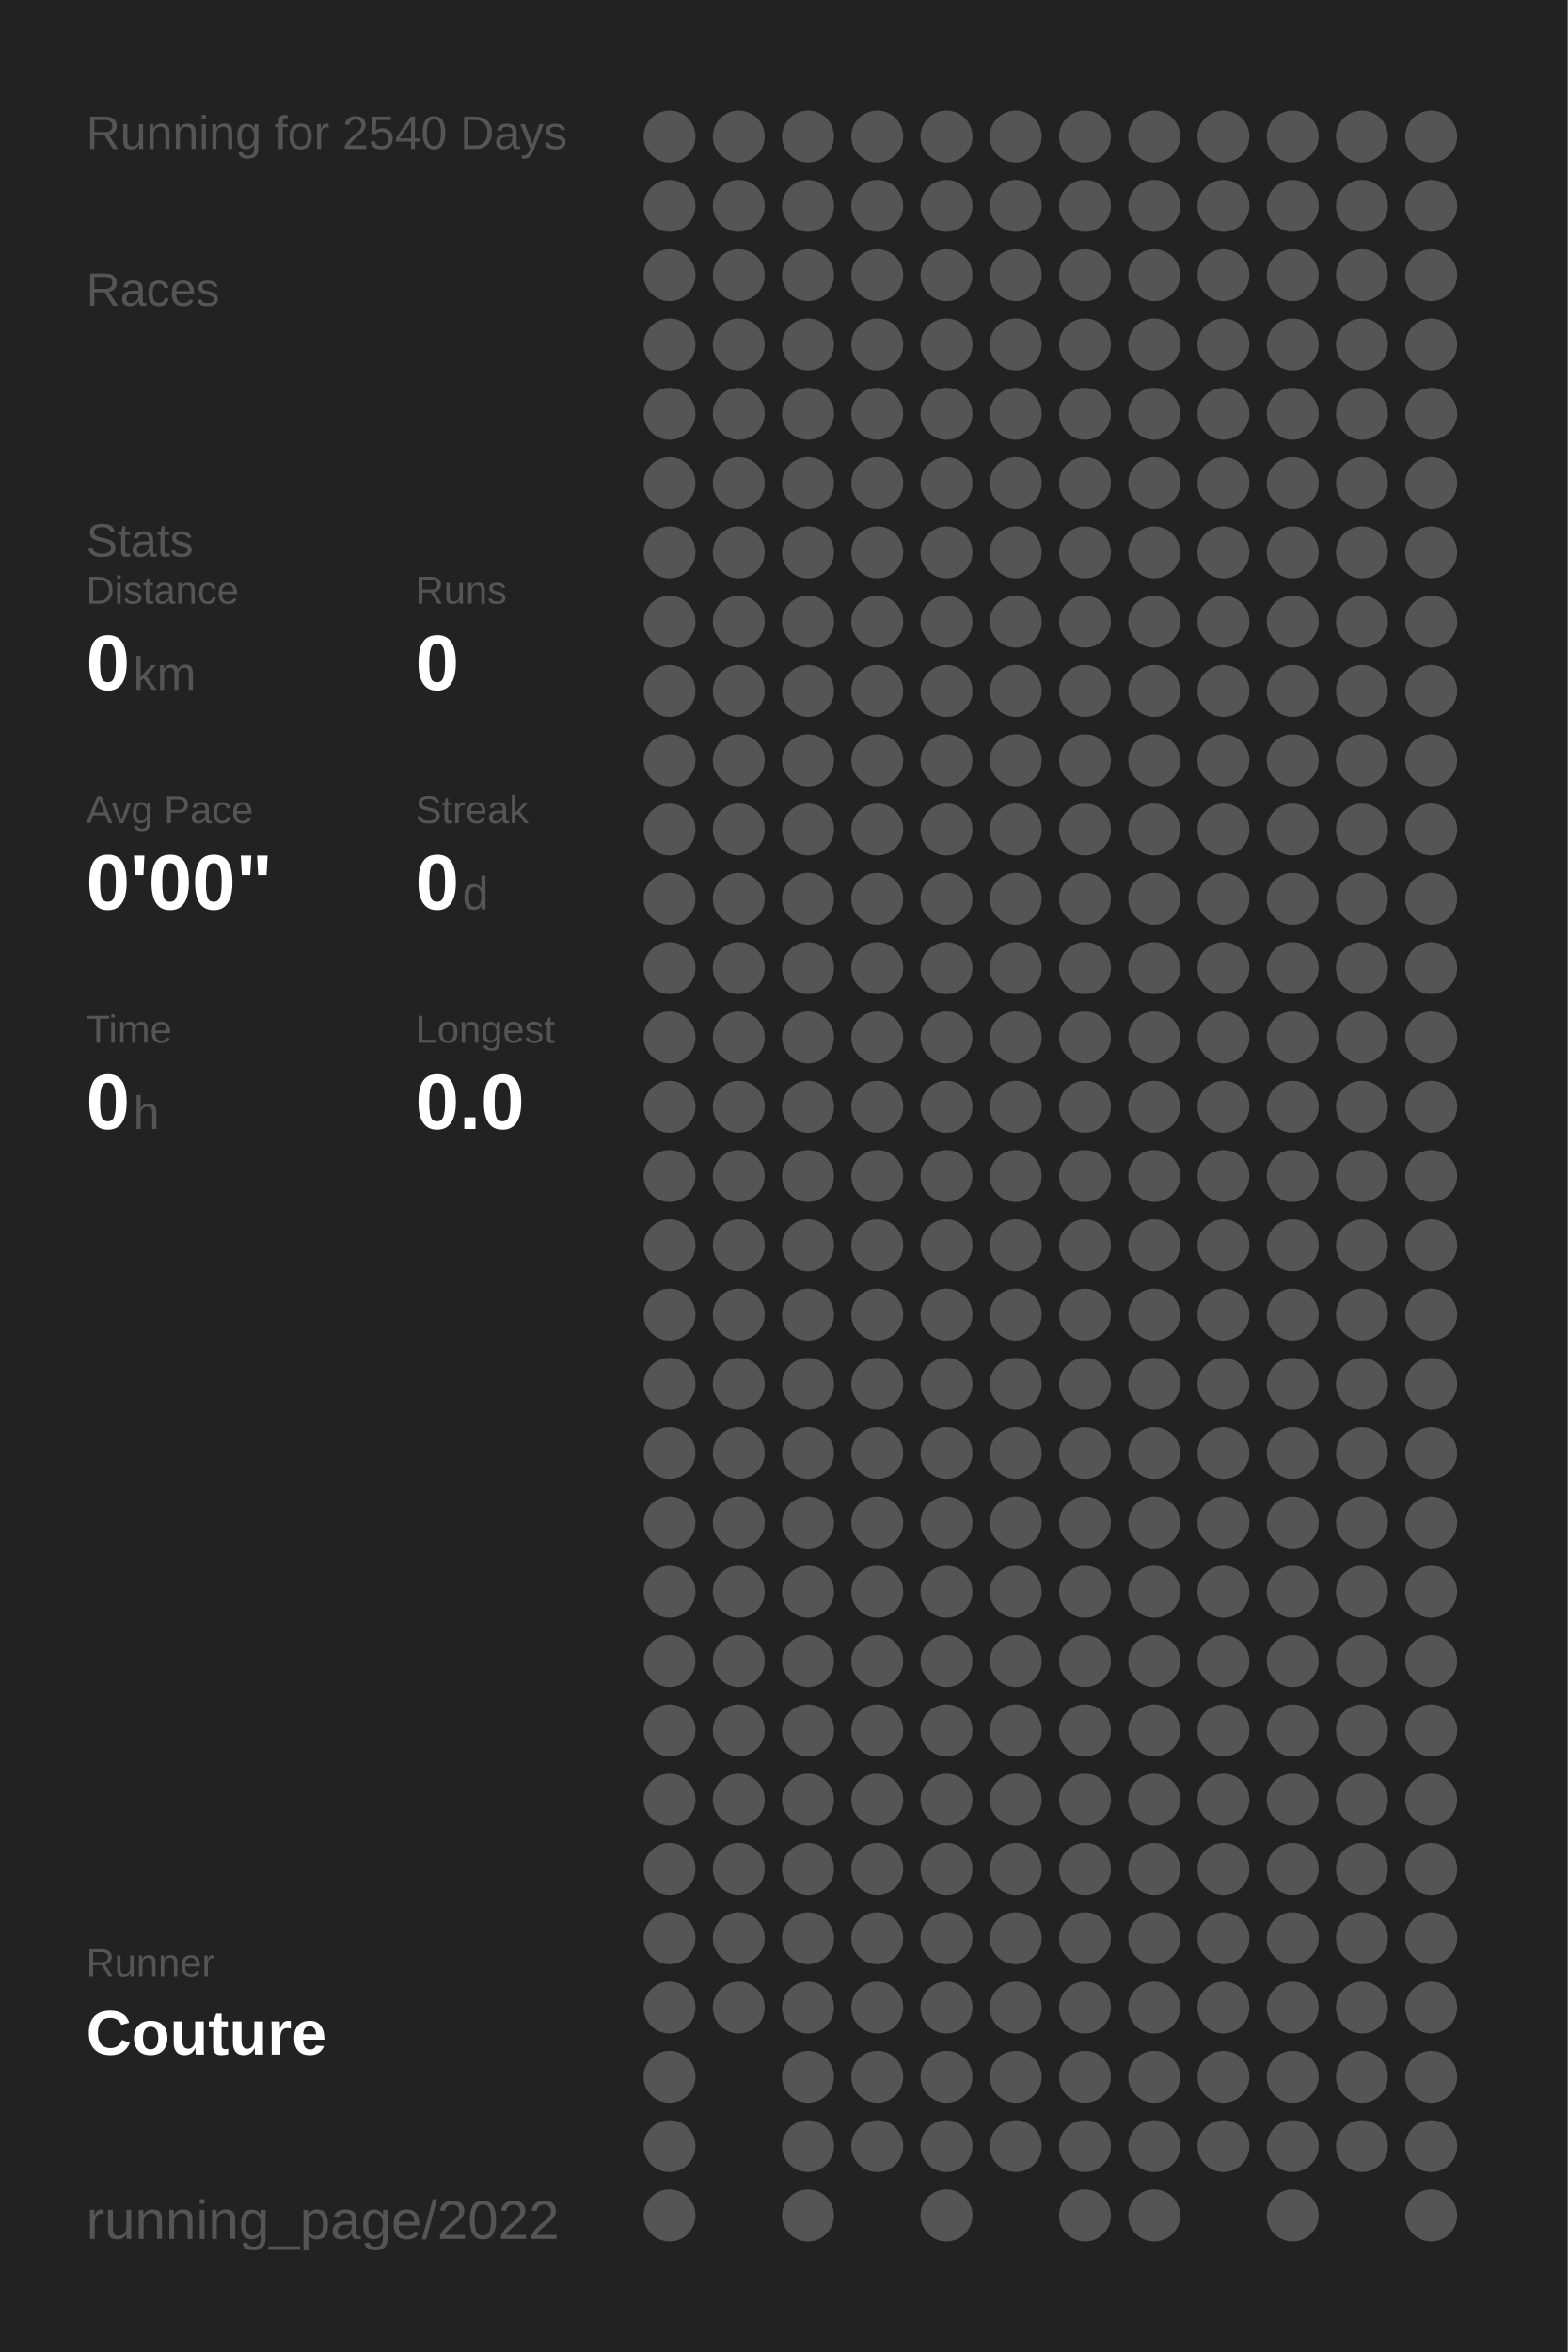
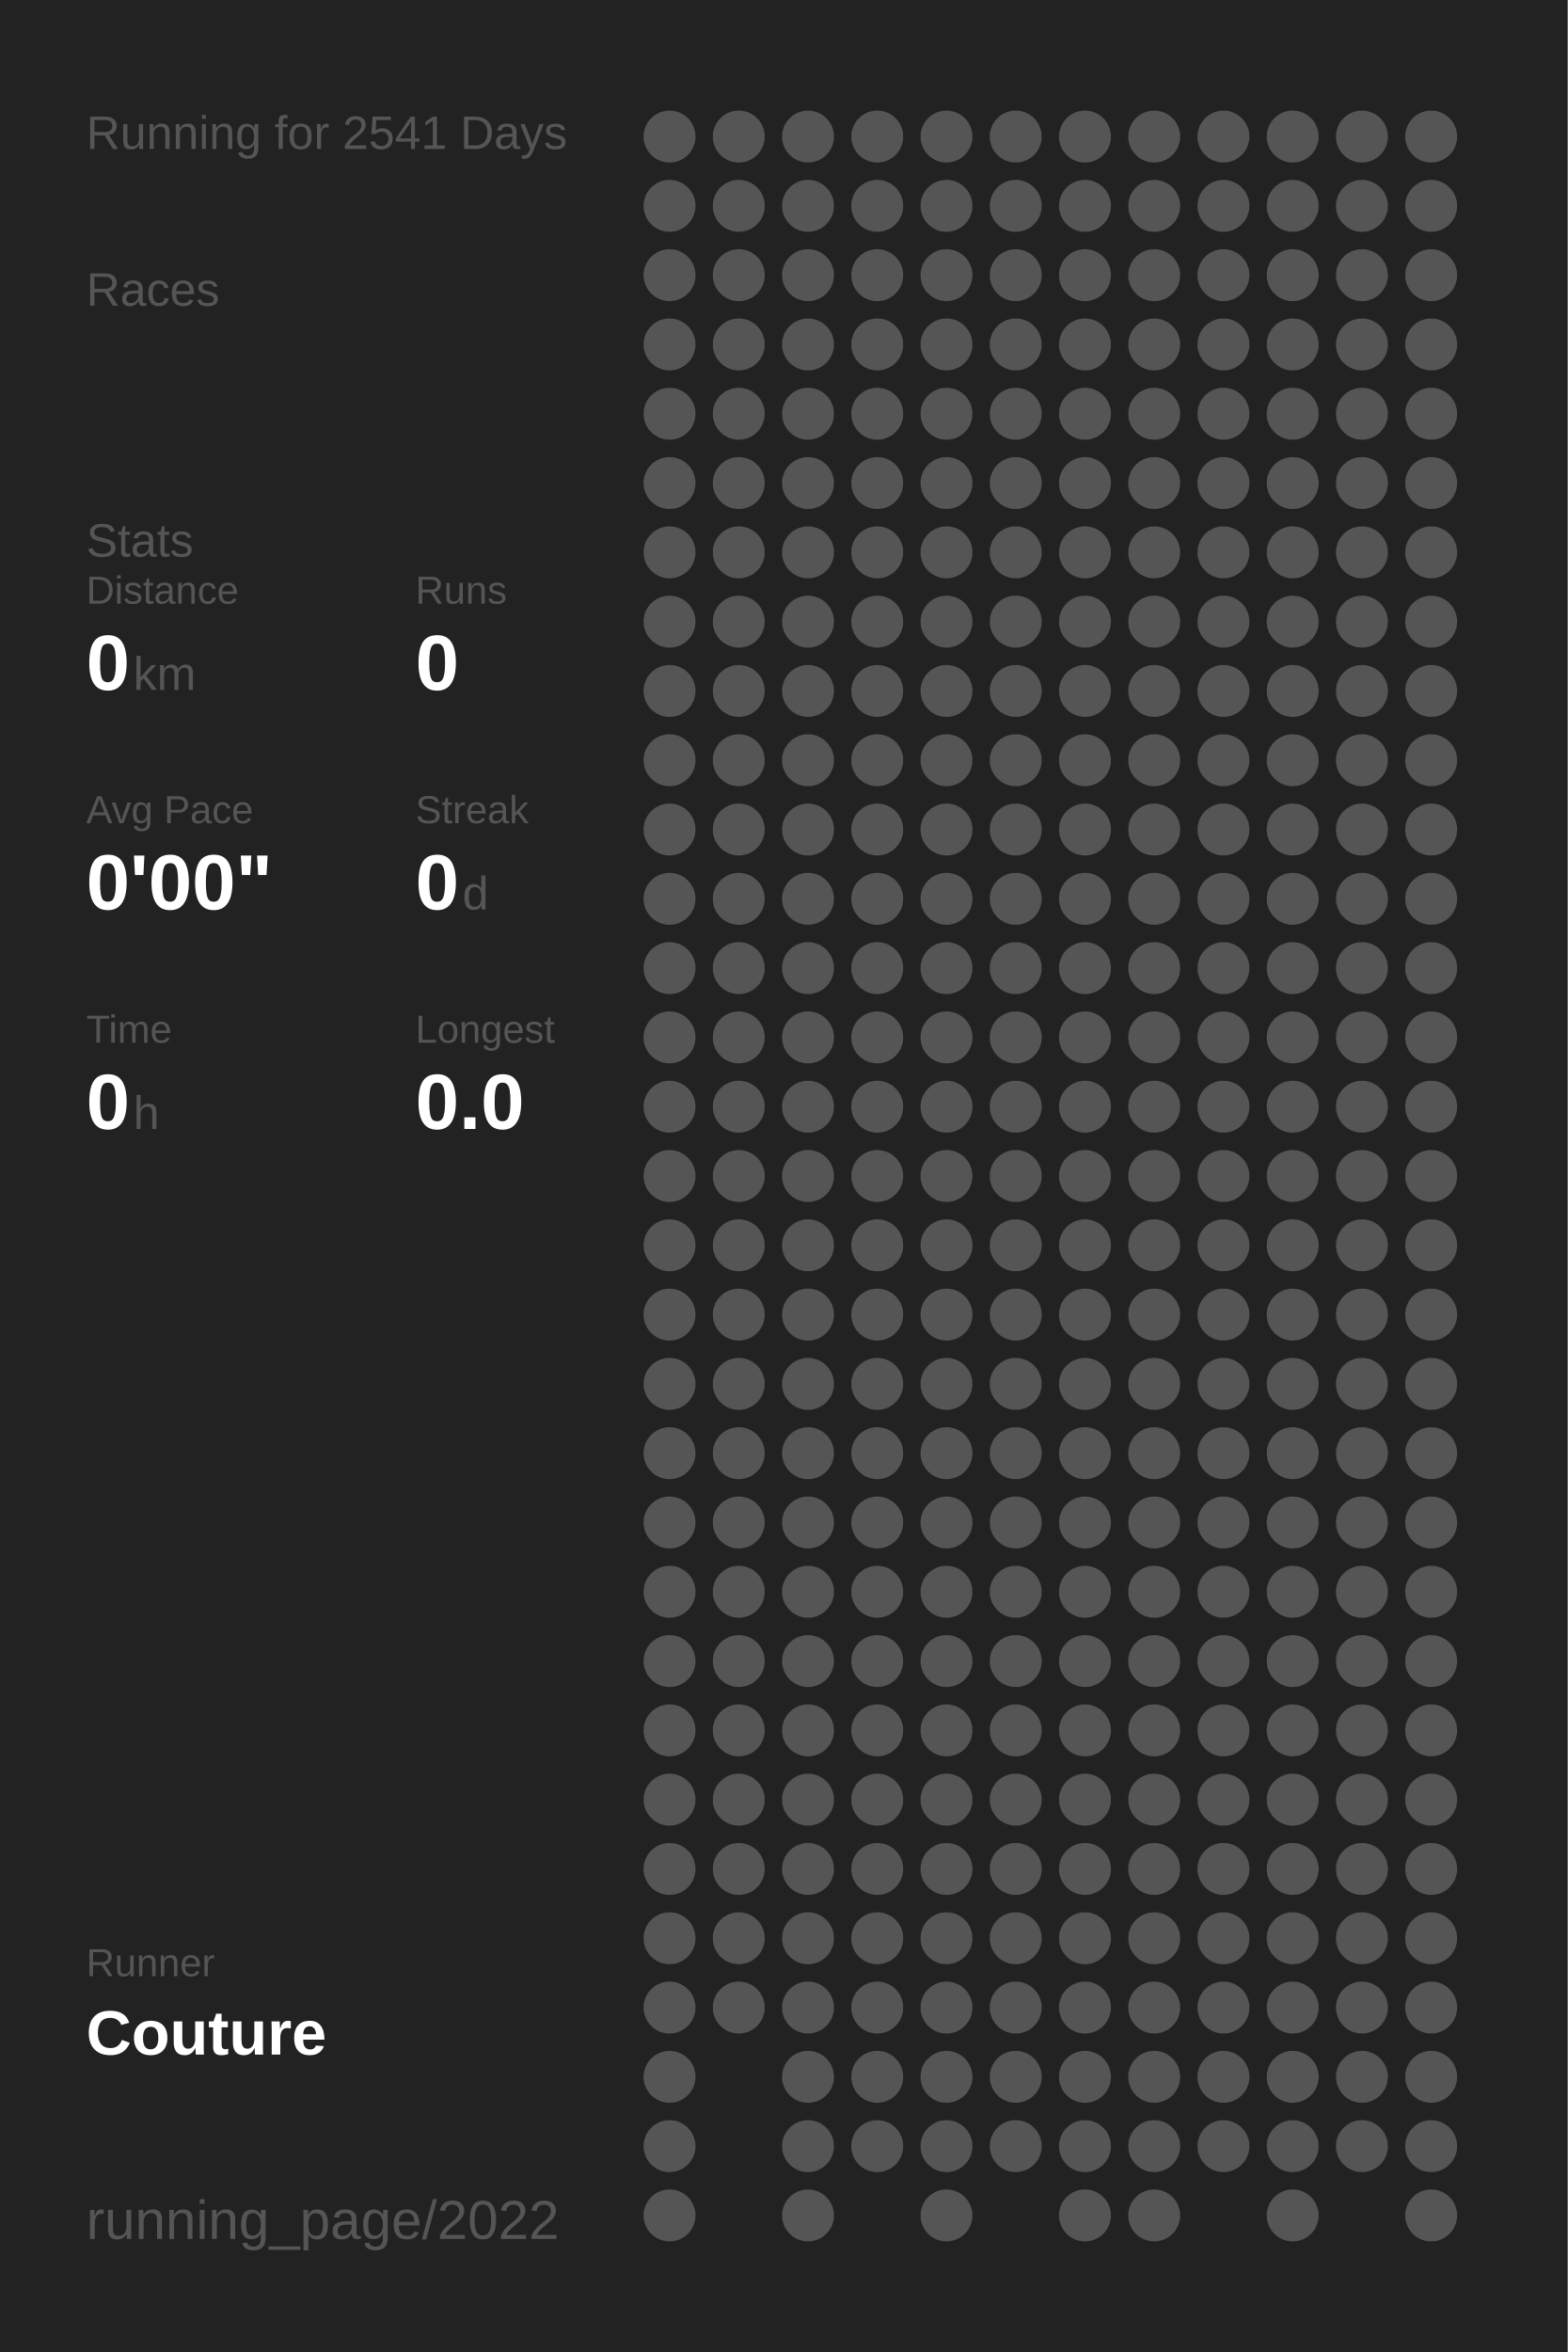
<svg xmlns="http://www.w3.org/2000/svg" baseProfile="full" height="300mm" version="1.1" viewBox="0,0,200,300" width="200mm">
  <defs />
  <rect fill="#222222" height="300" width="200" x="0" y="0" />
-   <text fill="#555555" style="font-size:6px; font-family:Arial;" x="11" y="19">Running for 2540 Days</text>
+   <text fill="#555555" style="font-size:6px; font-family:Arial;" x="11" y="19">Running for 2541 Days</text>
  <text fill="#555555" style="font-size:6px; font-family:Arial;" x="11" y="39">Races</text>
  <text fill="#555555" style="font-size:6px; font-family:Arial;" x="11" y="71">Stats</text>
  <text fill="#555555" style="font-size:5px; font-family:Arial;" x="11" y="77">Distance</text>
  <text fill="#FFFFFF" style="font-size:10px; font-family:Arial; font-weight:bold;" x="11" y="88">0</text>
  <text fill="#555555" style="font-size:6px; font-family:Arial;" x="17" y="88">km</text>
  <text fill="#555555" style="font-size:5px; font-family:Arial;" x="53" y="77">Runs</text>
  <text fill="#FFFFFF" style="font-size:10px; font-family:Arial; font-weight:bold;" x="53" y="88">0</text>
  <text fill="#555555" style="font-size:5px; font-family:Arial;" x="11" y="105">Avg Pace</text>
  <text fill="#FFFFFF" style="font-size:10px; font-family:Arial; font-weight:bold;" x="11" y="116">0'00"</text>
  <text fill="#555555" style="font-size:5px; font-family:Arial;" x="53" y="105">Streak</text>
  <text fill="#FFFFFF" style="font-size:10px; font-family:Arial; font-weight:bold;" x="53" y="116">0</text>
  <text fill="#555555" style="font-size:6px; font-family:Arial;" x="59" y="116">d</text>
  <text fill="#555555" style="font-size:5px; font-family:Arial;" x="11" y="133">Time</text>
  <text fill="#FFFFFF" style="font-size:10px; font-family:Arial; font-weight:bold;" x="11" y="144">0</text>
  <text fill="#555555" style="font-size:6px; font-family:Arial;" x="17" y="144">h</text>
  <text fill="#555555" style="font-size:5px; font-family:Arial;" x="53" y="133">Longest</text>
  <text fill="#FFFFFF" style="font-size:10px; font-family:Arial; font-weight:bold;" x="53" y="144">0.0</text>
  <text fill="#555555" style="font-size:5px; font-family:Arial;" x="11" y="252.065">Runner</text>
  <text fill="#FFFFFF" style="font-size:8px; font-family:Arial; font-weight:bold;" x="11" y="262.065">Couture</text>
  <text fill="#555555" style="font-size:7px; font-family:Arial;" x="11" y="285.581">running_page/2022</text>
  <circle cx="85.417" cy="17.419" fill="#555555" r="3.312" />
  <circle cx="85.417" cy="26.258" fill="#555555" r="3.312" />
  <circle cx="85.417" cy="35.097" fill="#555555" r="3.312" />
  <circle cx="85.417" cy="43.935" fill="#555555" r="3.312" />
  <circle cx="85.417" cy="52.774" fill="#555555" r="3.312" />
  <circle cx="85.417" cy="61.613" fill="#555555" r="3.312" />
  <circle cx="85.417" cy="70.452" fill="#555555" r="3.312" />
  <circle cx="85.417" cy="79.29" fill="#555555" r="3.312" />
  <circle cx="85.417" cy="88.129" fill="#555555" r="3.312" />
  <circle cx="85.417" cy="96.968" fill="#555555" r="3.312" />
  <circle cx="85.417" cy="105.806" fill="#555555" r="3.312" />
  <circle cx="85.417" cy="114.645" fill="#555555" r="3.312" />
  <circle cx="85.417" cy="123.484" fill="#555555" r="3.312" />
  <circle cx="85.417" cy="132.323" fill="#555555" r="3.312" />
  <circle cx="85.417" cy="141.161" fill="#555555" r="3.312" />
  <circle cx="85.417" cy="150" fill="#555555" r="3.312" />
  <circle cx="85.417" cy="158.839" fill="#555555" r="3.312" />
  <circle cx="85.417" cy="167.677" fill="#555555" r="3.312" />
  <circle cx="85.417" cy="176.516" fill="#555555" r="3.312" />
  <circle cx="85.417" cy="185.355" fill="#555555" r="3.312" />
  <circle cx="85.417" cy="194.194" fill="#555555" r="3.312" />
  <circle cx="85.417" cy="203.032" fill="#555555" r="3.312" />
  <circle cx="85.417" cy="211.871" fill="#555555" r="3.312" />
  <circle cx="85.417" cy="220.71" fill="#555555" r="3.312" />
  <circle cx="85.417" cy="229.548" fill="#555555" r="3.312" />
  <circle cx="85.417" cy="238.387" fill="#555555" r="3.312" />
  <circle cx="85.417" cy="247.226" fill="#555555" r="3.312" />
  <circle cx="85.417" cy="256.065" fill="#555555" r="3.312" />
  <circle cx="85.417" cy="264.903" fill="#555555" r="3.312" />
  <circle cx="85.417" cy="273.742" fill="#555555" r="3.312" />
  <circle cx="85.417" cy="282.581" fill="#555555" r="3.312" />
  <circle cx="94.25" cy="17.419" fill="#555555" r="3.312" />
  <circle cx="94.25" cy="26.258" fill="#555555" r="3.312" />
  <circle cx="94.25" cy="35.097" fill="#555555" r="3.312" />
  <circle cx="94.25" cy="43.935" fill="#555555" r="3.312" />
  <circle cx="94.25" cy="52.774" fill="#555555" r="3.312" />
  <circle cx="94.25" cy="61.613" fill="#555555" r="3.312" />
  <circle cx="94.25" cy="70.452" fill="#555555" r="3.312" />
  <circle cx="94.25" cy="79.29" fill="#555555" r="3.312" />
  <circle cx="94.25" cy="88.129" fill="#555555" r="3.312" />
  <circle cx="94.25" cy="96.968" fill="#555555" r="3.312" />
  <circle cx="94.25" cy="105.806" fill="#555555" r="3.312" />
  <circle cx="94.25" cy="114.645" fill="#555555" r="3.312" />
  <circle cx="94.25" cy="123.484" fill="#555555" r="3.312" />
  <circle cx="94.25" cy="132.323" fill="#555555" r="3.312" />
  <circle cx="94.25" cy="141.161" fill="#555555" r="3.312" />
  <circle cx="94.25" cy="150" fill="#555555" r="3.312" />
  <circle cx="94.25" cy="158.839" fill="#555555" r="3.312" />
  <circle cx="94.25" cy="167.677" fill="#555555" r="3.312" />
  <circle cx="94.25" cy="176.516" fill="#555555" r="3.312" />
  <circle cx="94.25" cy="185.355" fill="#555555" r="3.312" />
  <circle cx="94.25" cy="194.194" fill="#555555" r="3.312" />
  <circle cx="94.25" cy="203.032" fill="#555555" r="3.312" />
  <circle cx="94.25" cy="211.871" fill="#555555" r="3.312" />
  <circle cx="94.25" cy="220.71" fill="#555555" r="3.312" />
  <circle cx="94.25" cy="229.548" fill="#555555" r="3.312" />
  <circle cx="94.25" cy="238.387" fill="#555555" r="3.312" />
  <circle cx="94.25" cy="247.226" fill="#555555" r="3.312" />
  <circle cx="94.25" cy="256.065" fill="#555555" r="3.312" />
  <circle cx="103.083" cy="17.419" fill="#555555" r="3.312" />
  <circle cx="103.083" cy="26.258" fill="#555555" r="3.312" />
  <circle cx="103.083" cy="35.097" fill="#555555" r="3.312" />
  <circle cx="103.083" cy="43.935" fill="#555555" r="3.312" />
  <circle cx="103.083" cy="52.774" fill="#555555" r="3.312" />
  <circle cx="103.083" cy="61.613" fill="#555555" r="3.312" />
  <circle cx="103.083" cy="70.452" fill="#555555" r="3.312" />
  <circle cx="103.083" cy="79.29" fill="#555555" r="3.312" />
  <circle cx="103.083" cy="88.129" fill="#555555" r="3.312" />
  <circle cx="103.083" cy="96.968" fill="#555555" r="3.312" />
  <circle cx="103.083" cy="105.806" fill="#555555" r="3.312" />
  <circle cx="103.083" cy="114.645" fill="#555555" r="3.312" />
  <circle cx="103.083" cy="123.484" fill="#555555" r="3.312" />
  <circle cx="103.083" cy="132.323" fill="#555555" r="3.312" />
  <circle cx="103.083" cy="141.161" fill="#555555" r="3.312" />
  <circle cx="103.083" cy="150" fill="#555555" r="3.312" />
  <circle cx="103.083" cy="158.839" fill="#555555" r="3.312" />
  <circle cx="103.083" cy="167.677" fill="#555555" r="3.312" />
  <circle cx="103.083" cy="176.516" fill="#555555" r="3.312" />
  <circle cx="103.083" cy="185.355" fill="#555555" r="3.312" />
  <circle cx="103.083" cy="194.194" fill="#555555" r="3.312" />
  <circle cx="103.083" cy="203.032" fill="#555555" r="3.312" />
  <circle cx="103.083" cy="211.871" fill="#555555" r="3.312" />
  <circle cx="103.083" cy="220.71" fill="#555555" r="3.312" />
  <circle cx="103.083" cy="229.548" fill="#555555" r="3.312" />
  <circle cx="103.083" cy="238.387" fill="#555555" r="3.312" />
  <circle cx="103.083" cy="247.226" fill="#555555" r="3.312" />
  <circle cx="103.083" cy="256.065" fill="#555555" r="3.312" />
  <circle cx="103.083" cy="264.903" fill="#555555" r="3.312" />
  <circle cx="103.083" cy="273.742" fill="#555555" r="3.312" />
  <circle cx="103.083" cy="282.581" fill="#555555" r="3.312" />
  <circle cx="111.917" cy="17.419" fill="#555555" r="3.312" />
  <circle cx="111.917" cy="26.258" fill="#555555" r="3.312" />
  <circle cx="111.917" cy="35.097" fill="#555555" r="3.312" />
  <circle cx="111.917" cy="43.935" fill="#555555" r="3.312" />
  <circle cx="111.917" cy="52.774" fill="#555555" r="3.312" />
  <circle cx="111.917" cy="61.613" fill="#555555" r="3.312" />
  <circle cx="111.917" cy="70.452" fill="#555555" r="3.312" />
  <circle cx="111.917" cy="79.29" fill="#555555" r="3.312" />
  <circle cx="111.917" cy="88.129" fill="#555555" r="3.312" />
  <circle cx="111.917" cy="96.968" fill="#555555" r="3.312" />
  <circle cx="111.917" cy="105.806" fill="#555555" r="3.312" />
  <circle cx="111.917" cy="114.645" fill="#555555" r="3.312" />
  <circle cx="111.917" cy="123.484" fill="#555555" r="3.312" />
  <circle cx="111.917" cy="132.323" fill="#555555" r="3.312" />
  <circle cx="111.917" cy="141.161" fill="#555555" r="3.312" />
  <circle cx="111.917" cy="150" fill="#555555" r="3.312" />
  <circle cx="111.917" cy="158.839" fill="#555555" r="3.312" />
  <circle cx="111.917" cy="167.677" fill="#555555" r="3.312" />
  <circle cx="111.917" cy="176.516" fill="#555555" r="3.312" />
  <circle cx="111.917" cy="185.355" fill="#555555" r="3.312" />
  <circle cx="111.917" cy="194.194" fill="#555555" r="3.312" />
  <circle cx="111.917" cy="203.032" fill="#555555" r="3.312" />
  <circle cx="111.917" cy="211.871" fill="#555555" r="3.312" />
  <circle cx="111.917" cy="220.71" fill="#555555" r="3.312" />
  <circle cx="111.917" cy="229.548" fill="#555555" r="3.312" />
  <circle cx="111.917" cy="238.387" fill="#555555" r="3.312" />
  <circle cx="111.917" cy="247.226" fill="#555555" r="3.312" />
  <circle cx="111.917" cy="256.065" fill="#555555" r="3.312" />
  <circle cx="111.917" cy="264.903" fill="#555555" r="3.312" />
  <circle cx="111.917" cy="273.742" fill="#555555" r="3.312" />
  <circle cx="120.75" cy="17.419" fill="#555555" r="3.312" />
  <circle cx="120.75" cy="26.258" fill="#555555" r="3.312" />
  <circle cx="120.75" cy="35.097" fill="#555555" r="3.312" />
  <circle cx="120.75" cy="43.935" fill="#555555" r="3.312" />
  <circle cx="120.75" cy="52.774" fill="#555555" r="3.312" />
  <circle cx="120.75" cy="61.613" fill="#555555" r="3.312" />
  <circle cx="120.75" cy="70.452" fill="#555555" r="3.312" />
  <circle cx="120.75" cy="79.29" fill="#555555" r="3.312" />
  <circle cx="120.75" cy="88.129" fill="#555555" r="3.312" />
  <circle cx="120.75" cy="96.968" fill="#555555" r="3.312" />
  <circle cx="120.75" cy="105.806" fill="#555555" r="3.312" />
  <circle cx="120.75" cy="114.645" fill="#555555" r="3.312" />
  <circle cx="120.75" cy="123.484" fill="#555555" r="3.312" />
  <circle cx="120.75" cy="132.323" fill="#555555" r="3.312" />
  <circle cx="120.75" cy="141.161" fill="#555555" r="3.312" />
  <circle cx="120.75" cy="150" fill="#555555" r="3.312" />
  <circle cx="120.75" cy="158.839" fill="#555555" r="3.312" />
  <circle cx="120.75" cy="167.677" fill="#555555" r="3.312" />
  <circle cx="120.75" cy="176.516" fill="#555555" r="3.312" />
  <circle cx="120.75" cy="185.355" fill="#555555" r="3.312" />
  <circle cx="120.75" cy="194.194" fill="#555555" r="3.312" />
  <circle cx="120.75" cy="203.032" fill="#555555" r="3.312" />
  <circle cx="120.75" cy="211.871" fill="#555555" r="3.312" />
  <circle cx="120.75" cy="220.71" fill="#555555" r="3.312" />
  <circle cx="120.75" cy="229.548" fill="#555555" r="3.312" />
  <circle cx="120.75" cy="238.387" fill="#555555" r="3.312" />
  <circle cx="120.75" cy="247.226" fill="#555555" r="3.312" />
  <circle cx="120.75" cy="256.065" fill="#555555" r="3.312" />
  <circle cx="120.75" cy="264.903" fill="#555555" r="3.312" />
  <circle cx="120.75" cy="273.742" fill="#555555" r="3.312" />
  <circle cx="120.75" cy="282.581" fill="#555555" r="3.312" />
  <circle cx="129.583" cy="17.419" fill="#555555" r="3.312" />
  <circle cx="129.583" cy="26.258" fill="#555555" r="3.312" />
  <circle cx="129.583" cy="35.097" fill="#555555" r="3.312" />
  <circle cx="129.583" cy="43.935" fill="#555555" r="3.312" />
  <circle cx="129.583" cy="52.774" fill="#555555" r="3.312" />
  <circle cx="129.583" cy="61.613" fill="#555555" r="3.312" />
  <circle cx="129.583" cy="70.452" fill="#555555" r="3.312" />
  <circle cx="129.583" cy="79.29" fill="#555555" r="3.312" />
  <circle cx="129.583" cy="88.129" fill="#555555" r="3.312" />
  <circle cx="129.583" cy="96.968" fill="#555555" r="3.312" />
  <circle cx="129.583" cy="105.806" fill="#555555" r="3.312" />
  <circle cx="129.583" cy="114.645" fill="#555555" r="3.312" />
  <circle cx="129.583" cy="123.484" fill="#555555" r="3.312" />
  <circle cx="129.583" cy="132.323" fill="#555555" r="3.312" />
  <circle cx="129.583" cy="141.161" fill="#555555" r="3.312" />
  <circle cx="129.583" cy="150" fill="#555555" r="3.312" />
  <circle cx="129.583" cy="158.839" fill="#555555" r="3.312" />
  <circle cx="129.583" cy="167.677" fill="#555555" r="3.312" />
  <circle cx="129.583" cy="176.516" fill="#555555" r="3.312" />
  <circle cx="129.583" cy="185.355" fill="#555555" r="3.312" />
  <circle cx="129.583" cy="194.194" fill="#555555" r="3.312" />
  <circle cx="129.583" cy="203.032" fill="#555555" r="3.312" />
  <circle cx="129.583" cy="211.871" fill="#555555" r="3.312" />
  <circle cx="129.583" cy="220.71" fill="#555555" r="3.312" />
  <circle cx="129.583" cy="229.548" fill="#555555" r="3.312" />
  <circle cx="129.583" cy="238.387" fill="#555555" r="3.312" />
  <circle cx="129.583" cy="247.226" fill="#555555" r="3.312" />
  <circle cx="129.583" cy="256.065" fill="#555555" r="3.312" />
  <circle cx="129.583" cy="264.903" fill="#555555" r="3.312" />
  <circle cx="129.583" cy="273.742" fill="#555555" r="3.312" />
  <circle cx="138.417" cy="17.419" fill="#555555" r="3.312" />
  <circle cx="138.417" cy="26.258" fill="#555555" r="3.312" />
  <circle cx="138.417" cy="35.097" fill="#555555" r="3.312" />
  <circle cx="138.417" cy="43.935" fill="#555555" r="3.312" />
  <circle cx="138.417" cy="52.774" fill="#555555" r="3.312" />
  <circle cx="138.417" cy="61.613" fill="#555555" r="3.312" />
  <circle cx="138.417" cy="70.452" fill="#555555" r="3.312" />
  <circle cx="138.417" cy="79.29" fill="#555555" r="3.312" />
  <circle cx="138.417" cy="88.129" fill="#555555" r="3.312" />
  <circle cx="138.417" cy="96.968" fill="#555555" r="3.312" />
  <circle cx="138.417" cy="105.806" fill="#555555" r="3.312" />
  <circle cx="138.417" cy="114.645" fill="#555555" r="3.312" />
  <circle cx="138.417" cy="123.484" fill="#555555" r="3.312" />
  <circle cx="138.417" cy="132.323" fill="#555555" r="3.312" />
  <circle cx="138.417" cy="141.161" fill="#555555" r="3.312" />
  <circle cx="138.417" cy="150" fill="#555555" r="3.312" />
  <circle cx="138.417" cy="158.839" fill="#555555" r="3.312" />
  <circle cx="138.417" cy="167.677" fill="#555555" r="3.312" />
  <circle cx="138.417" cy="176.516" fill="#555555" r="3.312" />
  <circle cx="138.417" cy="185.355" fill="#555555" r="3.312" />
  <circle cx="138.417" cy="194.194" fill="#555555" r="3.312" />
  <circle cx="138.417" cy="203.032" fill="#555555" r="3.312" />
  <circle cx="138.417" cy="211.871" fill="#555555" r="3.312" />
  <circle cx="138.417" cy="220.71" fill="#555555" r="3.312" />
  <circle cx="138.417" cy="229.548" fill="#555555" r="3.312" />
  <circle cx="138.417" cy="238.387" fill="#555555" r="3.312" />
  <circle cx="138.417" cy="247.226" fill="#555555" r="3.312" />
  <circle cx="138.417" cy="256.065" fill="#555555" r="3.312" />
  <circle cx="138.417" cy="264.903" fill="#555555" r="3.312" />
  <circle cx="138.417" cy="273.742" fill="#555555" r="3.312" />
  <circle cx="138.417" cy="282.581" fill="#555555" r="3.312" />
  <circle cx="147.25" cy="17.419" fill="#555555" r="3.312" />
  <circle cx="147.25" cy="26.258" fill="#555555" r="3.312" />
  <circle cx="147.25" cy="35.097" fill="#555555" r="3.312" />
  <circle cx="147.25" cy="43.935" fill="#555555" r="3.312" />
  <circle cx="147.25" cy="52.774" fill="#555555" r="3.312" />
  <circle cx="147.25" cy="61.613" fill="#555555" r="3.312" />
  <circle cx="147.25" cy="70.452" fill="#555555" r="3.312" />
  <circle cx="147.25" cy="79.29" fill="#555555" r="3.312" />
  <circle cx="147.25" cy="88.129" fill="#555555" r="3.312" />
  <circle cx="147.25" cy="96.968" fill="#555555" r="3.312" />
  <circle cx="147.25" cy="105.806" fill="#555555" r="3.312" />
  <circle cx="147.25" cy="114.645" fill="#555555" r="3.312" />
  <circle cx="147.25" cy="123.484" fill="#555555" r="3.312" />
  <circle cx="147.25" cy="132.323" fill="#555555" r="3.312" />
  <circle cx="147.25" cy="141.161" fill="#555555" r="3.312" />
  <circle cx="147.25" cy="150" fill="#555555" r="3.312" />
  <circle cx="147.25" cy="158.839" fill="#555555" r="3.312" />
  <circle cx="147.25" cy="167.677" fill="#555555" r="3.312" />
  <circle cx="147.25" cy="176.516" fill="#555555" r="3.312" />
  <circle cx="147.25" cy="185.355" fill="#555555" r="3.312" />
  <circle cx="147.25" cy="194.194" fill="#555555" r="3.312" />
  <circle cx="147.25" cy="203.032" fill="#555555" r="3.312" />
  <circle cx="147.25" cy="211.871" fill="#555555" r="3.312" />
  <circle cx="147.25" cy="220.71" fill="#555555" r="3.312" />
  <circle cx="147.25" cy="229.548" fill="#555555" r="3.312" />
  <circle cx="147.25" cy="238.387" fill="#555555" r="3.312" />
  <circle cx="147.25" cy="247.226" fill="#555555" r="3.312" />
  <circle cx="147.25" cy="256.065" fill="#555555" r="3.312" />
  <circle cx="147.25" cy="264.903" fill="#555555" r="3.312" />
  <circle cx="147.25" cy="273.742" fill="#555555" r="3.312" />
  <circle cx="147.25" cy="282.581" fill="#555555" r="3.312" />
  <circle cx="156.083" cy="17.419" fill="#555555" r="3.312" />
  <circle cx="156.083" cy="26.258" fill="#555555" r="3.312" />
  <circle cx="156.083" cy="35.097" fill="#555555" r="3.312" />
  <circle cx="156.083" cy="43.935" fill="#555555" r="3.312" />
  <circle cx="156.083" cy="52.774" fill="#555555" r="3.312" />
  <circle cx="156.083" cy="61.613" fill="#555555" r="3.312" />
  <circle cx="156.083" cy="70.452" fill="#555555" r="3.312" />
  <circle cx="156.083" cy="79.29" fill="#555555" r="3.312" />
  <circle cx="156.083" cy="88.129" fill="#555555" r="3.312" />
  <circle cx="156.083" cy="96.968" fill="#555555" r="3.312" />
  <circle cx="156.083" cy="105.806" fill="#555555" r="3.312" />
  <circle cx="156.083" cy="114.645" fill="#555555" r="3.312" />
  <circle cx="156.083" cy="123.484" fill="#555555" r="3.312" />
  <circle cx="156.083" cy="132.323" fill="#555555" r="3.312" />
  <circle cx="156.083" cy="141.161" fill="#555555" r="3.312" />
  <circle cx="156.083" cy="150" fill="#555555" r="3.312" />
  <circle cx="156.083" cy="158.839" fill="#555555" r="3.312" />
  <circle cx="156.083" cy="167.677" fill="#555555" r="3.312" />
  <circle cx="156.083" cy="176.516" fill="#555555" r="3.312" />
  <circle cx="156.083" cy="185.355" fill="#555555" r="3.312" />
  <circle cx="156.083" cy="194.194" fill="#555555" r="3.312" />
  <circle cx="156.083" cy="203.032" fill="#555555" r="3.312" />
  <circle cx="156.083" cy="211.871" fill="#555555" r="3.312" />
  <circle cx="156.083" cy="220.71" fill="#555555" r="3.312" />
  <circle cx="156.083" cy="229.548" fill="#555555" r="3.312" />
  <circle cx="156.083" cy="238.387" fill="#555555" r="3.312" />
  <circle cx="156.083" cy="247.226" fill="#555555" r="3.312" />
  <circle cx="156.083" cy="256.065" fill="#555555" r="3.312" />
  <circle cx="156.083" cy="264.903" fill="#555555" r="3.312" />
  <circle cx="156.083" cy="273.742" fill="#555555" r="3.312" />
  <circle cx="164.917" cy="17.419" fill="#555555" r="3.312" />
  <circle cx="164.917" cy="26.258" fill="#555555" r="3.312" />
  <circle cx="164.917" cy="35.097" fill="#555555" r="3.312" />
  <circle cx="164.917" cy="43.935" fill="#555555" r="3.312" />
  <circle cx="164.917" cy="52.774" fill="#555555" r="3.312" />
  <circle cx="164.917" cy="61.613" fill="#555555" r="3.312" />
  <circle cx="164.917" cy="70.452" fill="#555555" r="3.312" />
  <circle cx="164.917" cy="79.29" fill="#555555" r="3.312" />
  <circle cx="164.917" cy="88.129" fill="#555555" r="3.312" />
  <circle cx="164.917" cy="96.968" fill="#555555" r="3.312" />
  <circle cx="164.917" cy="105.806" fill="#555555" r="3.312" />
  <circle cx="164.917" cy="114.645" fill="#555555" r="3.312" />
  <circle cx="164.917" cy="123.484" fill="#555555" r="3.312" />
  <circle cx="164.917" cy="132.323" fill="#555555" r="3.312" />
  <circle cx="164.917" cy="141.161" fill="#555555" r="3.312" />
  <circle cx="164.917" cy="150" fill="#555555" r="3.312" />
  <circle cx="164.917" cy="158.839" fill="#555555" r="3.312" />
  <circle cx="164.917" cy="167.677" fill="#555555" r="3.312" />
  <circle cx="164.917" cy="176.516" fill="#555555" r="3.312" />
  <circle cx="164.917" cy="185.355" fill="#555555" r="3.312" />
  <circle cx="164.917" cy="194.194" fill="#555555" r="3.312" />
  <circle cx="164.917" cy="203.032" fill="#555555" r="3.312" />
  <circle cx="164.917" cy="211.871" fill="#555555" r="3.312" />
  <circle cx="164.917" cy="220.71" fill="#555555" r="3.312" />
  <circle cx="164.917" cy="229.548" fill="#555555" r="3.312" />
  <circle cx="164.917" cy="238.387" fill="#555555" r="3.312" />
  <circle cx="164.917" cy="247.226" fill="#555555" r="3.312" />
  <circle cx="164.917" cy="256.065" fill="#555555" r="3.312" />
  <circle cx="164.917" cy="264.903" fill="#555555" r="3.312" />
  <circle cx="164.917" cy="273.742" fill="#555555" r="3.312" />
  <circle cx="164.917" cy="282.581" fill="#555555" r="3.312" />
  <circle cx="173.75" cy="17.419" fill="#555555" r="3.312" />
  <circle cx="173.75" cy="26.258" fill="#555555" r="3.312" />
  <circle cx="173.75" cy="35.097" fill="#555555" r="3.312" />
  <circle cx="173.75" cy="43.935" fill="#555555" r="3.312" />
  <circle cx="173.75" cy="52.774" fill="#555555" r="3.312" />
  <circle cx="173.75" cy="61.613" fill="#555555" r="3.312" />
  <circle cx="173.75" cy="70.452" fill="#555555" r="3.312" />
  <circle cx="173.75" cy="79.29" fill="#555555" r="3.312" />
  <circle cx="173.75" cy="88.129" fill="#555555" r="3.312" />
  <circle cx="173.75" cy="96.968" fill="#555555" r="3.312" />
  <circle cx="173.75" cy="105.806" fill="#555555" r="3.312" />
  <circle cx="173.75" cy="114.645" fill="#555555" r="3.312" />
  <circle cx="173.75" cy="123.484" fill="#555555" r="3.312" />
  <circle cx="173.75" cy="132.323" fill="#555555" r="3.312" />
  <circle cx="173.75" cy="141.161" fill="#555555" r="3.312" />
  <circle cx="173.75" cy="150" fill="#555555" r="3.312" />
  <circle cx="173.75" cy="158.839" fill="#555555" r="3.312" />
  <circle cx="173.75" cy="167.677" fill="#555555" r="3.312" />
  <circle cx="173.75" cy="176.516" fill="#555555" r="3.312" />
  <circle cx="173.75" cy="185.355" fill="#555555" r="3.312" />
  <circle cx="173.75" cy="194.194" fill="#555555" r="3.312" />
  <circle cx="173.75" cy="203.032" fill="#555555" r="3.312" />
  <circle cx="173.75" cy="211.871" fill="#555555" r="3.312" />
  <circle cx="173.75" cy="220.71" fill="#555555" r="3.312" />
  <circle cx="173.75" cy="229.548" fill="#555555" r="3.312" />
  <circle cx="173.75" cy="238.387" fill="#555555" r="3.312" />
  <circle cx="173.75" cy="247.226" fill="#555555" r="3.312" />
  <circle cx="173.75" cy="256.065" fill="#555555" r="3.312" />
  <circle cx="173.75" cy="264.903" fill="#555555" r="3.312" />
  <circle cx="173.75" cy="273.742" fill="#555555" r="3.312" />
  <circle cx="182.583" cy="17.419" fill="#555555" r="3.312" />
  <circle cx="182.583" cy="26.258" fill="#555555" r="3.312" />
  <circle cx="182.583" cy="35.097" fill="#555555" r="3.312" />
  <circle cx="182.583" cy="43.935" fill="#555555" r="3.312" />
  <circle cx="182.583" cy="52.774" fill="#555555" r="3.312" />
  <circle cx="182.583" cy="61.613" fill="#555555" r="3.312" />
  <circle cx="182.583" cy="70.452" fill="#555555" r="3.312" />
  <circle cx="182.583" cy="79.29" fill="#555555" r="3.312" />
  <circle cx="182.583" cy="88.129" fill="#555555" r="3.312" />
  <circle cx="182.583" cy="96.968" fill="#555555" r="3.312" />
  <circle cx="182.583" cy="105.806" fill="#555555" r="3.312" />
  <circle cx="182.583" cy="114.645" fill="#555555" r="3.312" />
  <circle cx="182.583" cy="123.484" fill="#555555" r="3.312" />
  <circle cx="182.583" cy="132.323" fill="#555555" r="3.312" />
  <circle cx="182.583" cy="141.161" fill="#555555" r="3.312" />
  <circle cx="182.583" cy="150" fill="#555555" r="3.312" />
  <circle cx="182.583" cy="158.839" fill="#555555" r="3.312" />
  <circle cx="182.583" cy="167.677" fill="#555555" r="3.312" />
  <circle cx="182.583" cy="176.516" fill="#555555" r="3.312" />
  <circle cx="182.583" cy="185.355" fill="#555555" r="3.312" />
  <circle cx="182.583" cy="194.194" fill="#555555" r="3.312" />
  <circle cx="182.583" cy="203.032" fill="#555555" r="3.312" />
  <circle cx="182.583" cy="211.871" fill="#555555" r="3.312" />
  <circle cx="182.583" cy="220.71" fill="#555555" r="3.312" />
  <circle cx="182.583" cy="229.548" fill="#555555" r="3.312" />
  <circle cx="182.583" cy="238.387" fill="#555555" r="3.312" />
  <circle cx="182.583" cy="247.226" fill="#555555" r="3.312" />
  <circle cx="182.583" cy="256.065" fill="#555555" r="3.312" />
  <circle cx="182.583" cy="264.903" fill="#555555" r="3.312" />
  <circle cx="182.583" cy="273.742" fill="#555555" r="3.312" />
  <circle cx="182.583" cy="282.581" fill="#555555" r="3.312" />
</svg>
